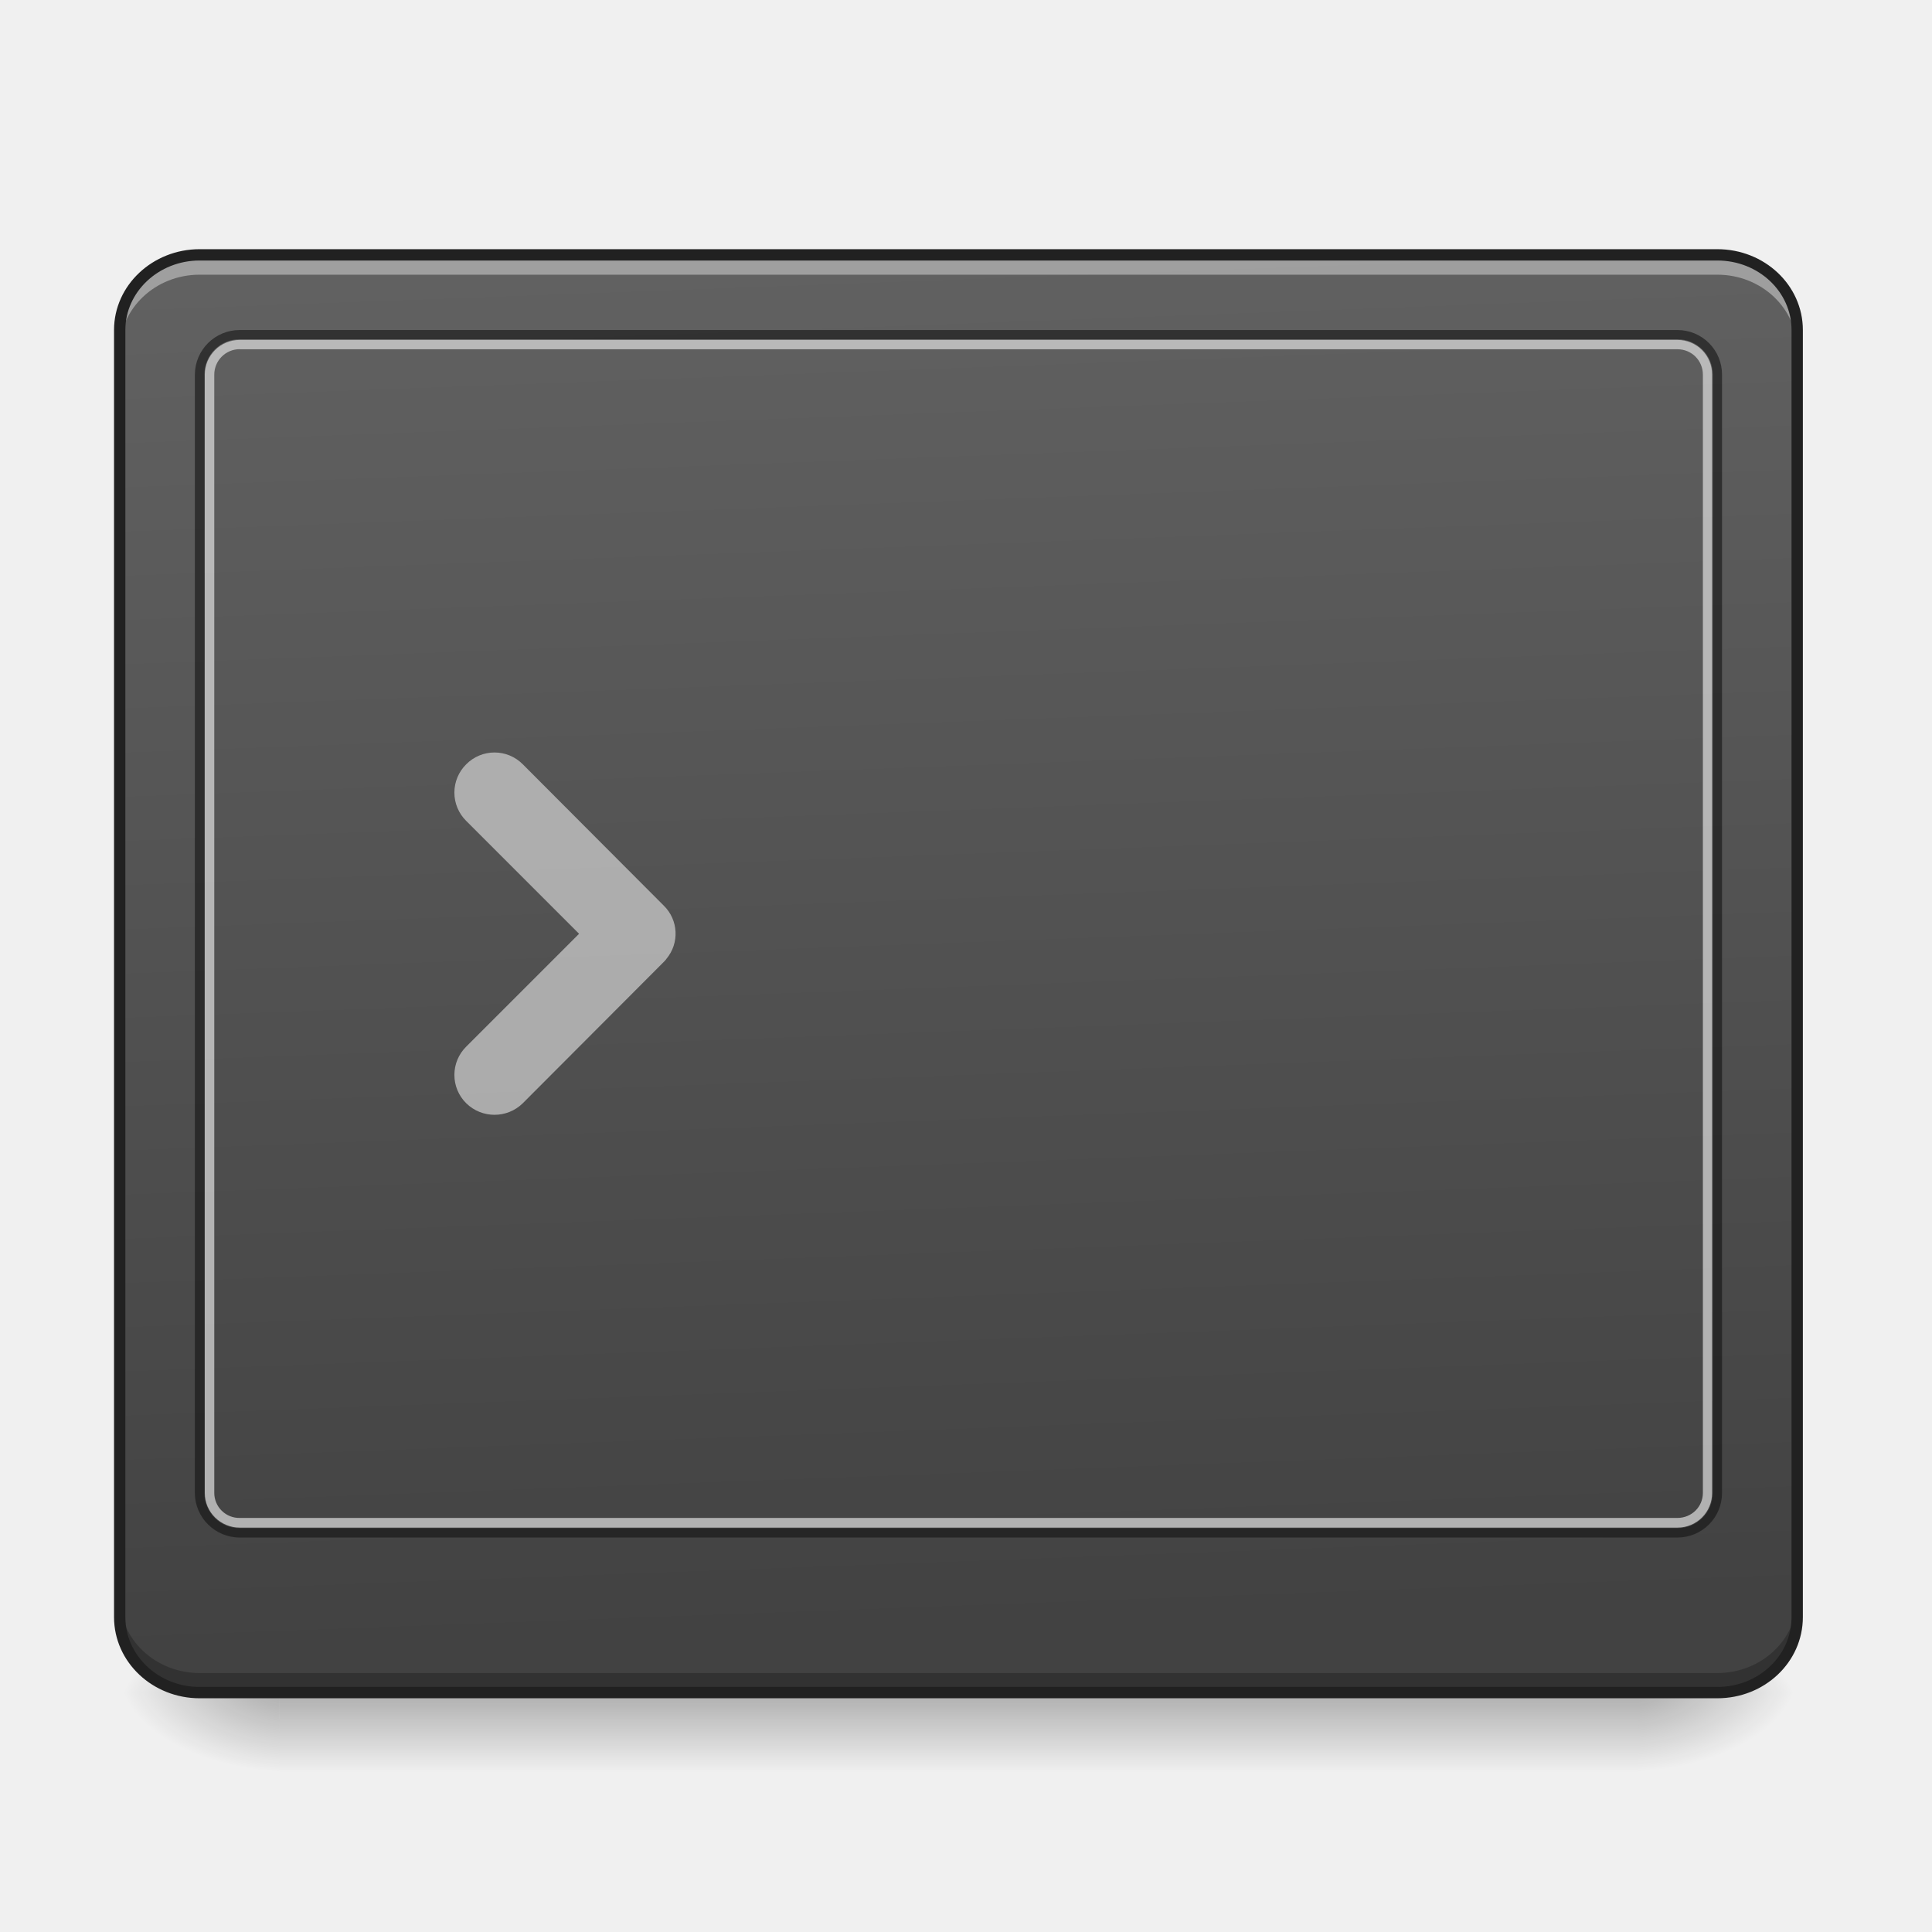
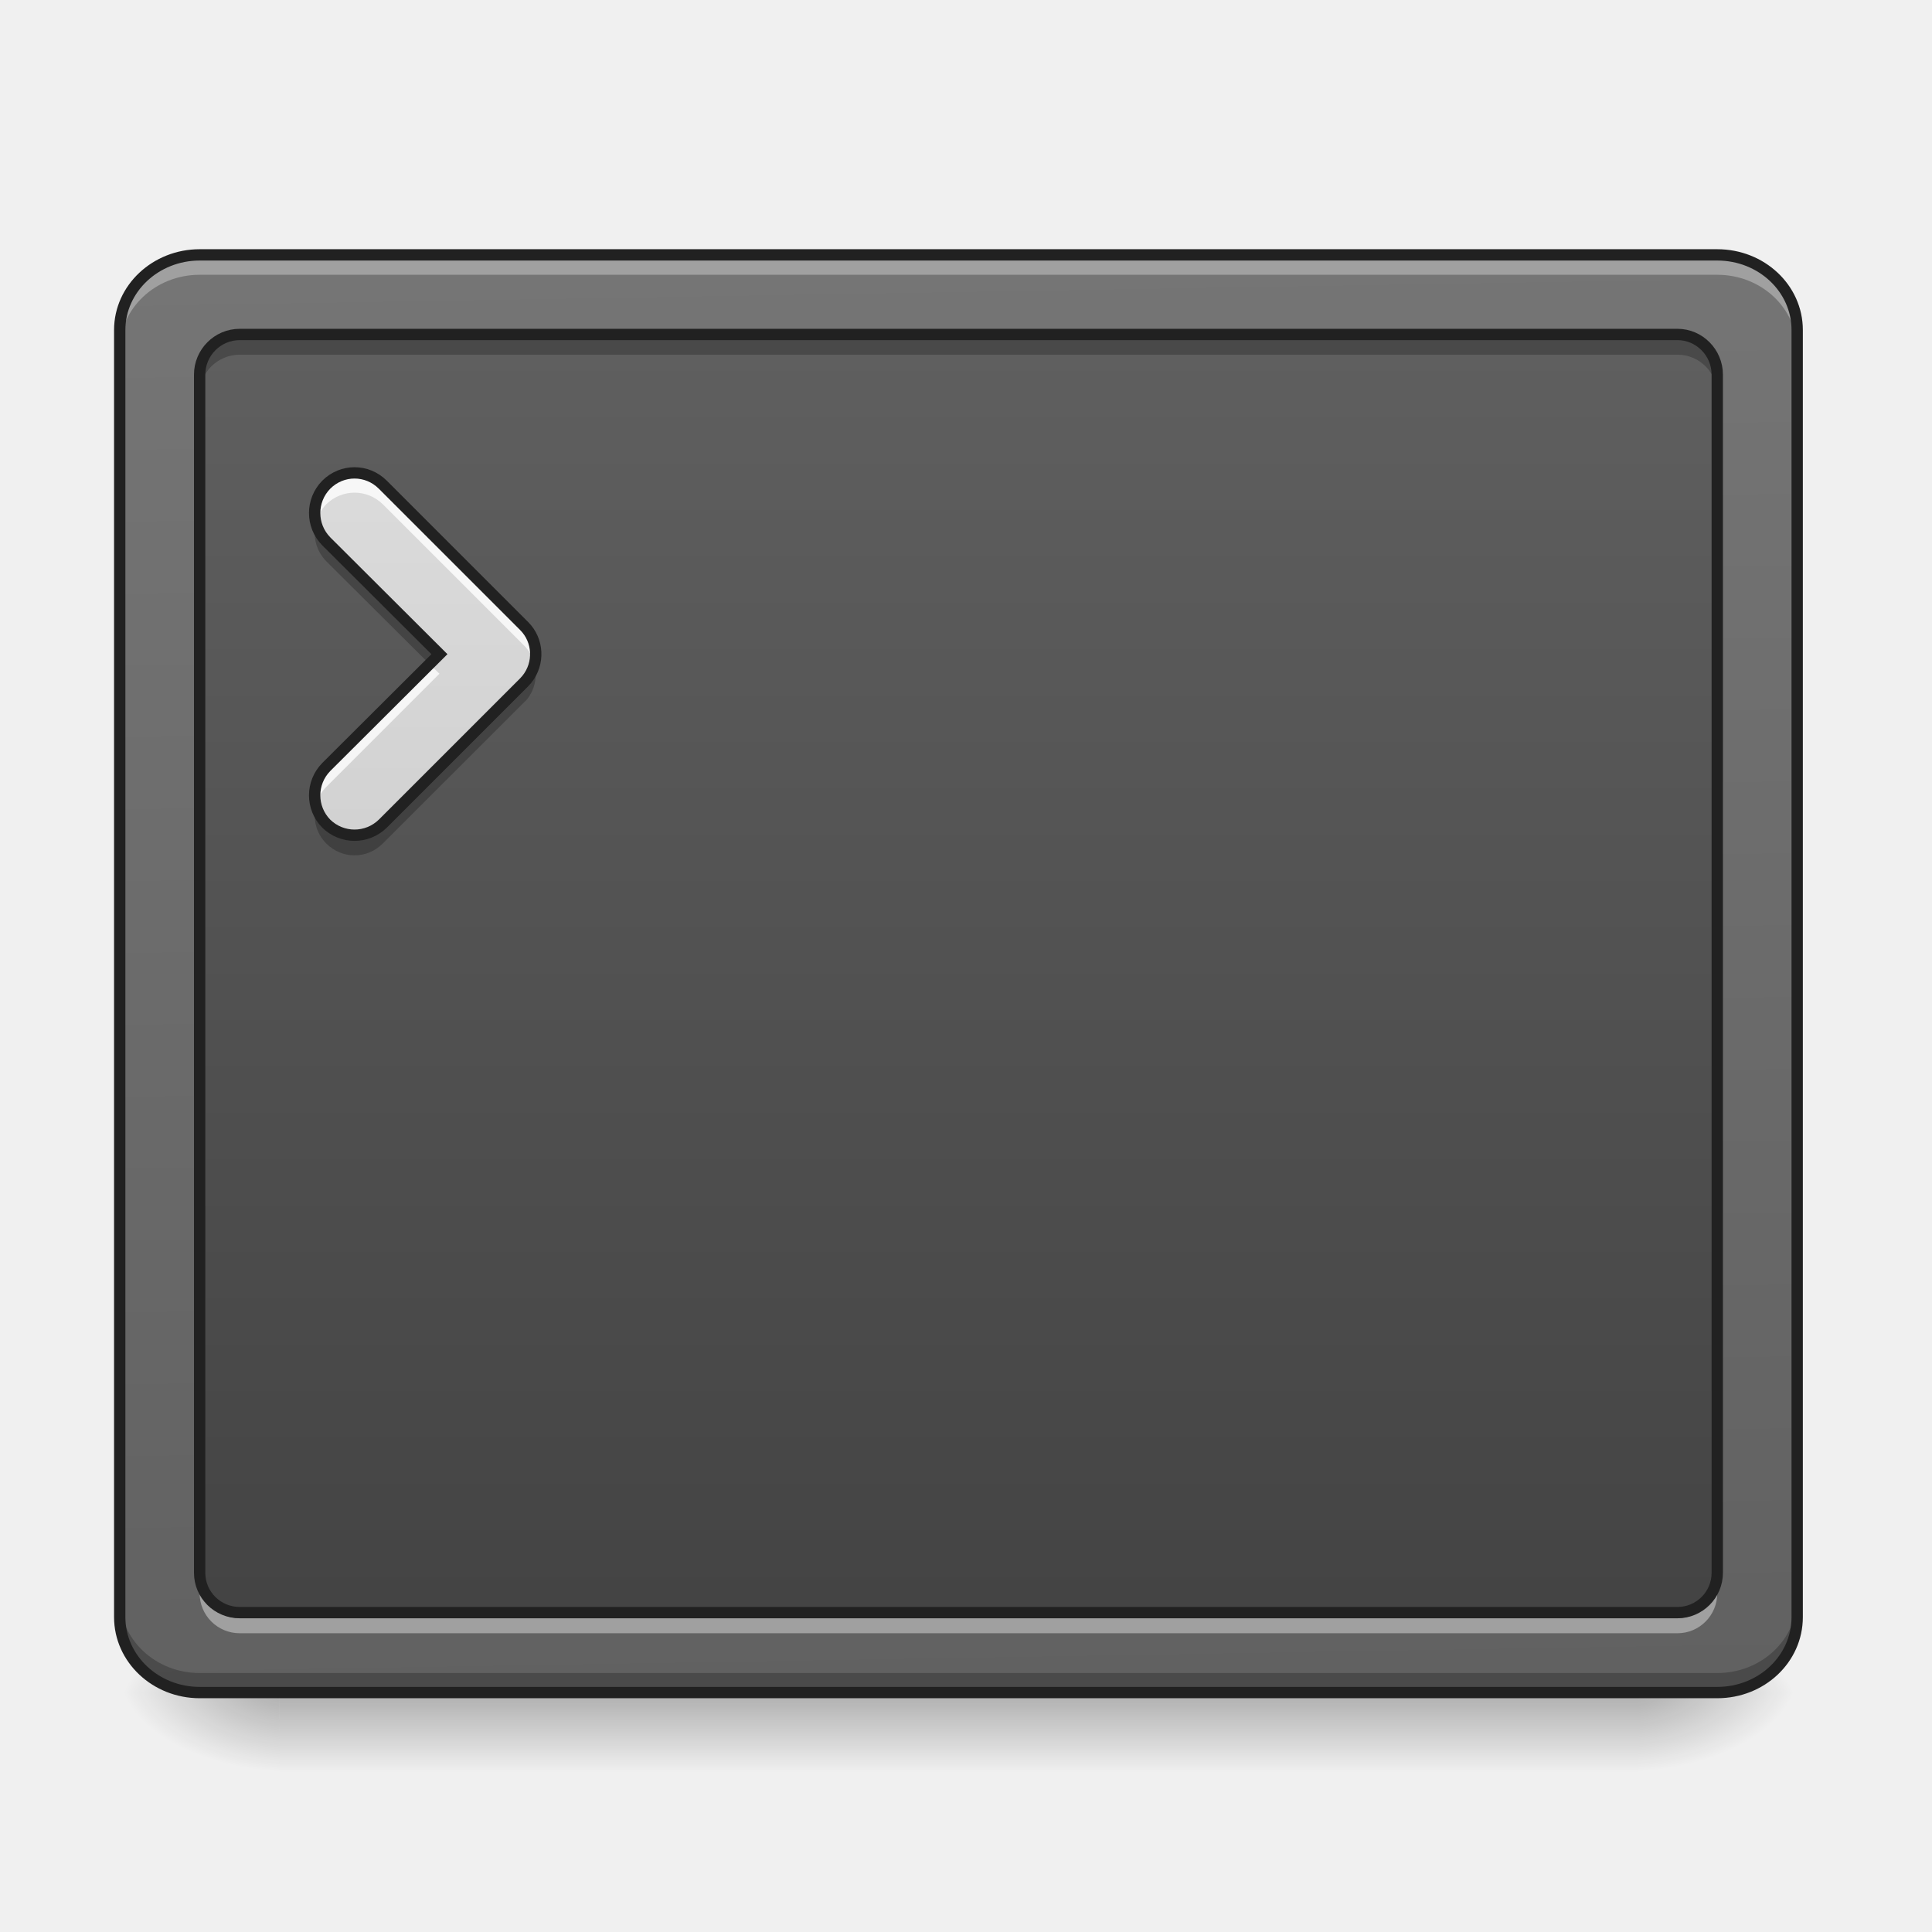
- <svg xmlns="http://www.w3.org/2000/svg" width="22pt" height="22pt" viewBox="0 0 22 22">
+ <svg xmlns="http://www.w3.org/2000/svg" width="22px" height="22px" viewBox="0 0 22 22" version="1.1">
  <defs>
-     <linearGradient id="a" gradientUnits="userSpaceOnUse" x1="254" y1="233.5" x2="254" y2="254.667" gradientTransform="matrix(.04297 0 0 .04297 -.455 9.24)">
-       <stop offset="0" stop-opacity=".275" />
-       <stop offset="1" stop-opacity="0" />
+     <linearGradient id="linear0" gradientUnits="userSpaceOnUse" x1="254" y1="233.5" x2="254" y2="254.667" gradientTransform="matrix(0.0429729,0,0,0.0429729,-0.454803,9.239163)">
+       <stop offset="0" style="stop-color:rgb(0%,0%,0%);stop-opacity:0.275;" />
+       <stop offset="1" style="stop-color:rgb(0%,0%,0%);stop-opacity:0;" />
    </linearGradient>
-     <radialGradient id="b" gradientUnits="userSpaceOnUse" cx="450.909" cy="189.579" fx="450.909" fy="189.579" r="21.167" gradientTransform="matrix(0 -.05372 -.09669 0 36.75 43.722)">
-       <stop offset="0" stop-opacity=".314" />
-       <stop offset=".222" stop-opacity=".275" />
-       <stop offset="1" stop-opacity="0" />
+     <radialGradient id="radial0" gradientUnits="userSpaceOnUse" cx="450.909" cy="189.579" fx="450.909" fy="189.579" r="21.167" gradientTransform="matrix(0.000000119742,-0.0537161,-0.0966889,-0.0000000698078,36.74941,43.72179)">
+       <stop offset="0" style="stop-color:rgb(0%,0%,0%);stop-opacity:0.314;" />
+       <stop offset="0.222" style="stop-color:rgb(0%,0%,0%);stop-opacity:0.275;" />
+       <stop offset="1" style="stop-color:rgb(0%,0%,0%);stop-opacity:0;" />
    </radialGradient>
-     <radialGradient id="c" gradientUnits="userSpaceOnUse" cx="450.909" cy="189.579" fx="450.909" fy="189.579" r="21.167" gradientTransform="matrix(0 .05372 .09669 0 -14.92 -5.175)">
-       <stop offset="0" stop-opacity=".314" />
-       <stop offset=".222" stop-opacity=".275" />
-       <stop offset="1" stop-opacity="0" />
+     <radialGradient id="radial1" gradientUnits="userSpaceOnUse" cx="450.909" cy="189.579" fx="450.909" fy="189.579" r="21.167" gradientTransform="matrix(-0.000000119742,0.0537161,0.0966889,0.0000000698078,-14.9192,-5.175142)">
+       <stop offset="0" style="stop-color:rgb(0%,0%,0%);stop-opacity:0.314;" />
+       <stop offset="0.222" style="stop-color:rgb(0%,0%,0%);stop-opacity:0.275;" />
+       <stop offset="1" style="stop-color:rgb(0%,0%,0%);stop-opacity:0;" />
    </radialGradient>
-     <radialGradient id="d" gradientUnits="userSpaceOnUse" cx="450.909" cy="189.579" fx="450.909" fy="189.579" r="21.167" gradientTransform="matrix(0 -.05372 .09669 0 -14.92 43.722)">
-       <stop offset="0" stop-opacity=".314" />
-       <stop offset=".222" stop-opacity=".275" />
-       <stop offset="1" stop-opacity="0" />
+     <radialGradient id="radial2" gradientUnits="userSpaceOnUse" cx="450.909" cy="189.579" fx="450.909" fy="189.579" r="21.167" gradientTransform="matrix(-0.000000119742,-0.0537161,0.0966889,-0.0000000698078,-14.9192,43.72179)">
+       <stop offset="0" style="stop-color:rgb(0%,0%,0%);stop-opacity:0.314;" />
+       <stop offset="0.222" style="stop-color:rgb(0%,0%,0%);stop-opacity:0.275;" />
+       <stop offset="1" style="stop-color:rgb(0%,0%,0%);stop-opacity:0;" />
    </radialGradient>
-     <radialGradient id="e" gradientUnits="userSpaceOnUse" cx="450.909" cy="189.579" fx="450.909" fy="189.579" r="21.167" gradientTransform="matrix(0 .05372 -.09669 0 36.75 -5.175)">
-       <stop offset="0" stop-opacity=".314" />
-       <stop offset=".222" stop-opacity=".275" />
-       <stop offset="1" stop-opacity="0" />
+     <radialGradient id="radial3" gradientUnits="userSpaceOnUse" cx="450.909" cy="189.579" fx="450.909" fy="189.579" r="21.167" gradientTransform="matrix(0.000000119742,0.0537161,-0.0966889,0.0000000698078,36.74941,-5.175142)">
+       <stop offset="0" style="stop-color:rgb(0%,0%,0%);stop-opacity:0.314;" />
+       <stop offset="0.222" style="stop-color:rgb(0%,0%,0%);stop-opacity:0.275;" />
+       <stop offset="1" style="stop-color:rgb(0%,0%,0%);stop-opacity:0;" />
    </radialGradient>
-     <linearGradient id="f" gradientUnits="userSpaceOnUse" x1="307.627" y1="-22.391" x2="305.955" y2="-141.415" gradientTransform="matrix(.04955 0 0 .13106 -3.375 21.434)">
-       <stop offset="0" stop-color="#424242" />
-       <stop offset="1" stop-color="#616161" />
+     <linearGradient id="linear1" gradientUnits="userSpaceOnUse" x1="306.753" y1="-16.485" x2="305.955" y2="-141.415" gradientTransform="matrix(0.0495506,0,0,0.131056,-3.375079,21.43384)">
+       <stop offset="0" style="stop-color:rgb(38.039%,38.039%,38.039%);stop-opacity:1;" />
+       <stop offset="1" style="stop-color:rgb(45.882%,45.882%,45.882%);stop-opacity:1;" />
+     </linearGradient>
+     <linearGradient id="linear2" gradientUnits="userSpaceOnUse" x1="254" y1="233.5" x2="254" y2="-147.5" gradientTransform="matrix(0.0429729,0,0,0.0429729,0,9.239163)">
+       <stop offset="0" style="stop-color:rgb(25.882%,25.882%,25.882%);stop-opacity:1;" />
+       <stop offset="1" style="stop-color:rgb(38.039%,38.039%,38.039%);stop-opacity:1;" />
+     </linearGradient>
+     <linearGradient id="linear3" gradientUnits="userSpaceOnUse" x1="201.083" y1="233.5" x2="201.083" y2="-147.5" gradientTransform="matrix(0.0429729,0,0,0.0429729,0,9.239163)">
+       <stop offset="0" style="stop-color:rgb(74.118%,74.118%,74.118%);stop-opacity:1;" />
+       <stop offset="1" style="stop-color:rgb(87.843%,87.843%,87.843%);stop-opacity:1;" />
    </linearGradient>
  </defs>
-   <path d="M3.184 19.324h15.464v.86H3.184zm0 0" fill="url(#a)" />
-   <path d="M18.648 19.273h1.817v-.91h-1.817zm0 0" fill="url(#b)" />
-   <path d="M3.184 19.273h-1.82v.91h1.82zm0 0" fill="url(#c)" />
-   <path d="M3.184 19.273h-1.82v-.91h1.82zm0 0" fill="url(#d)" />
-   <path d="M18.648 19.273h1.817v.91h-1.817zm0 0" fill="url(#e)" />
-   <path d="M2.273 2.902h17.282c.504 0 .91.383.91.856v14.656c0 .477-.406.86-.91.86H2.273c-.5 0-.91-.383-.91-.86V3.758c0-.473.41-.856.91-.856zm0 0" fill="url(#f)" />
-   <path d="M5.953 8.703a.453.453 0 0 0-.644 0 .453.453 0 0 0 0 .645l1.285 1.285-1.285 1.285a.453.453 0 0 0 0 .645.46.46 0 0 0 .644 0l1.606-1.61c.011-.012.023-.023.03-.035a.446.446 0 0 0-.03-.605zm0 0" fill="#ececec" fill-opacity=".588" />
-   <path d="M2.273 2.902c-.503 0-.91.383-.91.856v.23c0-.476.407-.86.91-.86h17.282c.504 0 .91.384.91.86v-.23c0-.473-.406-.856-.91-.856zm0 0" fill="#fff" fill-opacity=".392" />
-   <path d="M2.273 19.281c-.503 0-.91-.383-.91-.86v-.23c0 .477.407.86.91.86h17.282c.504 0 .91-.383.91-.86v.23c0 .477-.406.86-.91.86zm0 0" fill-opacity=".235" />
-   <path d="M2.73 3.758a.51.51 0 0 0-.511.508V17c0 .281.23.508.511.508h16.372a.507.507 0 0 0 .507-.508V4.266a.507.507 0 0 0-.507-.508zm0 .105h16.372c.222 0 .402.18.402.403V17c0 .223-.18.402-.402.402H2.73A.4.4 0 0 1 2.328 17V4.266a.4.4 0 0 1 .402-.403zm0 0" fill="#111" fill-opacity=".588" />
-   <path d="M2.73 3.871a.397.397 0 0 0-.398.395V17c0 .219.18.395.398.395h16.372a.393.393 0 0 0 .394-.395V4.266a.393.393 0 0 0-.394-.395zm0 .106h16.372c.16 0 .289.128.289.289V17c0 .16-.13.285-.29.285H2.732A.285.285 0 0 1 2.44 17V4.266c0-.16.13-.29.29-.29zm0 0" fill="#dedede" fill-opacity=".706" />
-   <path d="M2.273 2.902h17.282c.504 0 .91.383.91.856v14.656c0 .477-.406.86-.91.86H2.273c-.5 0-.91-.383-.91-.86V3.758c0-.473.41-.856.91-.856zm0 0" fill="none" stroke-width=".129" stroke-linecap="round" stroke="#212121" />
+   <g id="surface1">
+     <path style=" stroke:none;fill-rule:nonzero;fill:url(#linear0);" d="M 3.184 19.324 L 18.648 19.324 L 18.648 20.184 L 3.184 20.184 Z M 3.184 19.324 " />
+     <path style=" stroke:none;fill-rule:nonzero;fill:url(#radial0);" d="M 18.648 19.273 L 20.465 19.273 L 20.465 18.363 L 18.648 18.363 Z M 18.648 19.273 " />
+     <path style=" stroke:none;fill-rule:nonzero;fill:url(#radial1);" d="M 3.184 19.273 L 1.363 19.273 L 1.363 20.184 L 3.184 20.184 Z M 3.184 19.273 " />
+     <path style=" stroke:none;fill-rule:nonzero;fill:url(#radial2);" d="M 3.184 19.273 L 1.363 19.273 L 1.363 18.363 L 3.184 18.363 Z M 3.184 19.273 " />
+     <path style=" stroke:none;fill-rule:nonzero;fill:url(#radial3);" d="M 18.648 19.273 L 20.465 19.273 L 20.465 20.184 L 18.648 20.184 Z M 18.648 19.273 " />
+     <path style=" stroke:none;fill-rule:nonzero;fill:url(#linear1);" d="M 2.273 2.902 L 19.555 2.902 C 20.059 2.902 20.465 3.285 20.465 3.758 L 20.465 18.414 C 20.465 18.891 20.059 19.273 19.555 19.273 L 2.273 19.273 C 1.773 19.273 1.363 18.891 1.363 18.414 L 1.363 3.758 C 1.363 3.285 1.773 2.902 2.273 2.902 Z M 2.273 2.902 " />
+     <path style=" stroke:none;fill-rule:nonzero;fill:url(#linear2);" d="M 2.73 3.809 L 19.102 3.809 C 19.352 3.809 19.555 4.016 19.555 4.266 L 19.555 17.91 C 19.555 18.16 19.352 18.363 19.102 18.363 L 2.73 18.363 C 2.477 18.363 2.273 18.16 2.273 17.91 L 2.273 4.266 C 2.273 4.016 2.477 3.809 2.73 3.809 Z M 2.73 3.809 " />
+     <path style=" stroke:none;fill-rule:nonzero;fill:rgb(100%,100%,100%);fill-opacity:0.314;" d="M 2.273 2.902 C 1.77 2.902 1.363 3.285 1.363 3.758 L 1.363 3.988 C 1.363 3.512 1.77 3.129 2.273 3.129 L 19.555 3.129 C 20.059 3.129 20.465 3.512 20.465 3.988 L 20.465 3.758 C 20.465 3.285 20.059 2.902 19.555 2.902 Z M 2.273 2.902 " />
+     <path style=" stroke:none;fill-rule:nonzero;fill:rgb(0%,0%,0%);fill-opacity:0.235;" d="M 2.273 19.281 C 1.77 19.281 1.363 18.898 1.363 18.422 L 1.363 18.191 C 1.363 18.668 1.77 19.051 2.273 19.051 L 19.555 19.051 C 20.059 19.051 20.465 18.668 20.465 18.191 L 20.465 18.422 C 20.465 18.898 20.059 19.281 19.555 19.281 Z M 2.273 19.281 " />
+     <path style="fill:none;stroke-width:3;stroke-linecap:round;stroke-linejoin:miter;stroke:rgb(12.941%,12.941%,12.941%);stroke-opacity:1;stroke-miterlimit:4;" d="M 52.904 -147.461 L 455.047 -147.461 C 466.774 -147.461 476.227 -138.553 476.227 -127.554 L 476.227 213.505 C 476.227 224.594 466.774 233.503 455.047 233.503 L 52.904 233.503 C 41.269 233.503 31.724 224.594 31.724 213.505 L 31.724 -127.554 C 31.724 -138.553 41.269 -147.461 52.904 -147.461 Z M 52.904 -147.461 " transform="matrix(0.0429729,0,0,0.0429729,0,9.239163)" />
+     <path style=" stroke:none;fill-rule:nonzero;fill:url(#linear3);" d="M 4.359 5.52 C 4.18 5.34 3.895 5.34 3.715 5.52 C 3.539 5.699 3.539 5.984 3.715 6.164 L 5.004 7.449 L 3.715 8.734 C 3.539 8.914 3.539 9.199 3.715 9.379 C 3.895 9.555 4.18 9.555 4.359 9.379 L 5.969 7.77 C 5.98 7.758 5.988 7.746 6 7.734 C 6.145 7.555 6.133 7.293 5.969 7.129 Z M 4.359 5.52 " />
+     <path style=" stroke:none;fill-rule:nonzero;fill:rgb(100%,100%,100%);fill-opacity:0.784;" d="M 4.039 5.387 C 3.922 5.387 3.805 5.43 3.715 5.52 C 3.598 5.637 3.559 5.801 3.598 5.953 C 3.617 5.875 3.656 5.805 3.715 5.742 C 3.895 5.566 4.18 5.566 4.359 5.742 L 5.969 7.352 C 6.027 7.41 6.066 7.484 6.086 7.562 C 6.125 7.41 6.086 7.246 5.969 7.129 L 4.359 5.52 C 4.27 5.43 4.152 5.387 4.039 5.387 Z M 4.891 7.562 L 3.715 8.734 C 3.598 8.852 3.559 9.02 3.598 9.168 C 3.617 9.094 3.656 9.02 3.715 8.961 L 5.004 7.672 Z M 4.891 7.562 " />
+     <path style=" stroke:none;fill-rule:nonzero;fill:rgb(0%,0%,0%);fill-opacity:0.235;" d="M 3.598 5.953 C 3.559 6.105 3.598 6.27 3.715 6.391 L 4.891 7.562 L 5.004 7.449 L 3.715 6.164 C 3.656 6.102 3.617 6.031 3.598 5.953 Z M 6.086 7.562 C 6.07 7.625 6.043 7.684 6 7.734 C 5.988 7.746 5.98 7.758 5.969 7.77 L 4.359 9.379 C 4.18 9.555 3.895 9.555 3.715 9.379 C 3.656 9.32 3.617 9.246 3.598 9.172 C 3.559 9.32 3.598 9.488 3.715 9.605 C 3.895 9.785 4.18 9.785 4.359 9.605 L 5.969 7.996 C 5.98 7.988 5.988 7.977 6 7.965 C 6.094 7.848 6.121 7.699 6.086 7.562 Z M 6.086 7.562 " />
+     <path style="fill:none;stroke-width:3;stroke-linecap:round;stroke-linejoin:miter;stroke:rgb(12.941%,12.941%,12.941%);stroke-opacity:1;stroke-miterlimit:4;" d="M 101.445 -86.558 C 97.263 -90.739 90.628 -90.739 86.446 -86.558 C 82.356 -82.376 82.356 -75.741 86.446 -71.559 L 116.443 -41.653 L 86.446 -11.747 C 82.356 -7.565 82.356 -0.93 86.446 3.252 C 90.628 7.342 97.263 7.342 101.445 3.252 L 138.896 -34.199 C 139.169 -34.472 139.35 -34.744 139.623 -35.017 C 142.986 -39.199 142.714 -45.289 138.896 -49.107 Z M 101.445 -86.558 " transform="matrix(0.0429729,0,0,0.0429729,0,9.239163)" />
+     <path style=" stroke:none;fill-rule:nonzero;fill:rgb(0%,0%,0%);fill-opacity:0.235;" d="M 2.73 3.867 C 2.477 3.867 2.273 4.07 2.273 4.32 L 2.273 4.492 C 2.273 4.242 2.477 4.039 2.73 4.039 L 19.102 4.039 C 19.352 4.039 19.555 4.242 19.555 4.492 L 19.555 4.32 C 19.555 4.07 19.352 3.867 19.102 3.867 Z M 2.73 3.867 " />
+     <path style=" stroke:none;fill-rule:nonzero;fill:rgb(100%,100%,100%);fill-opacity:0.392;" d="M 2.73 18.598 C 2.477 18.598 2.273 18.395 2.273 18.141 L 2.273 17.969 C 2.273 18.223 2.477 18.426 2.73 18.426 L 19.102 18.426 C 19.352 18.426 19.555 18.223 19.555 17.969 L 19.555 18.141 C 19.555 18.395 19.352 18.598 19.102 18.598 Z M 2.73 18.598 " />
+     <path style="fill:none;stroke-width:3;stroke-linecap:round;stroke-linejoin:round;stroke:rgb(12.941%,12.941%,12.941%);stroke-opacity:1;stroke-miterlimit:4;" d="M 63.539 -126.372 L 444.503 -126.372 C 450.321 -126.372 455.047 -121.554 455.047 -115.737 L 455.047 201.778 C 455.047 207.596 450.321 212.323 444.503 212.323 L 63.539 212.323 C 57.631 212.323 52.904 207.596 52.904 201.778 L 52.904 -115.737 C 52.904 -121.554 57.631 -126.372 63.539 -126.372 Z M 63.539 -126.372 " transform="matrix(0.0429729,0,0,0.0429729,0,9.239163)" />
+   </g>
</svg>
